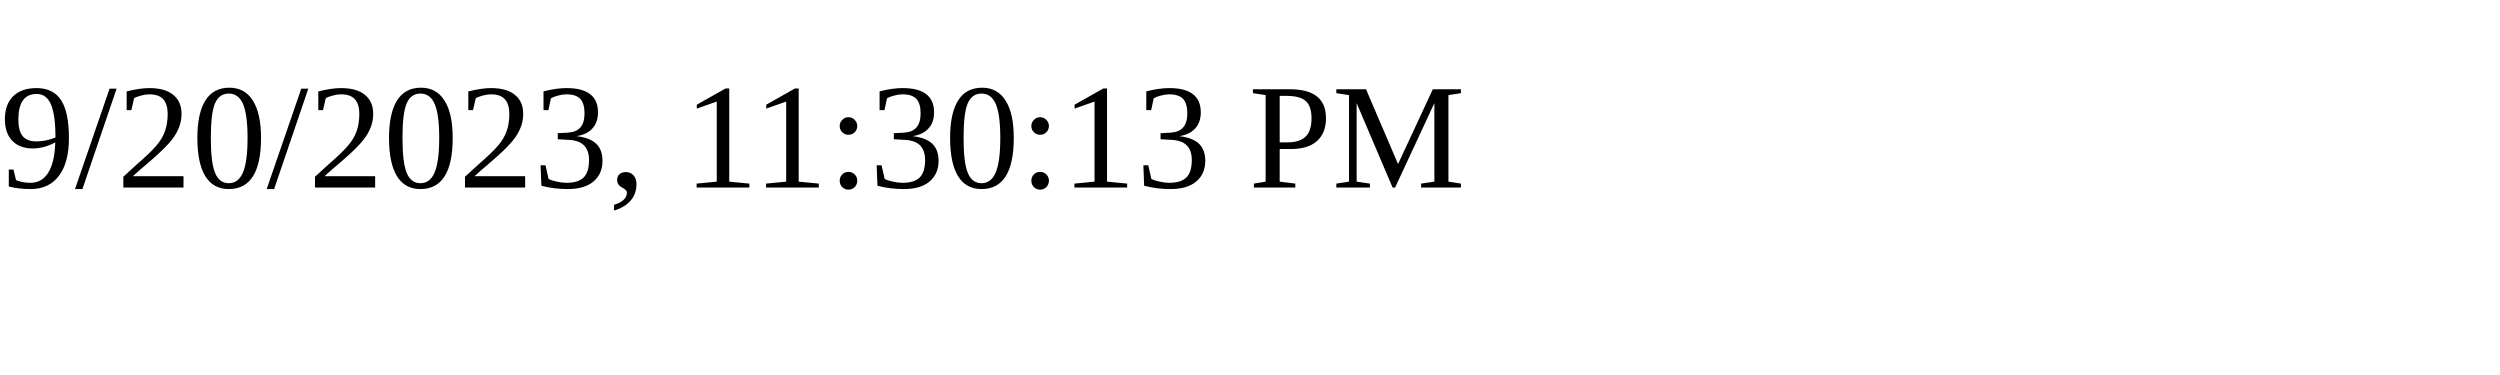
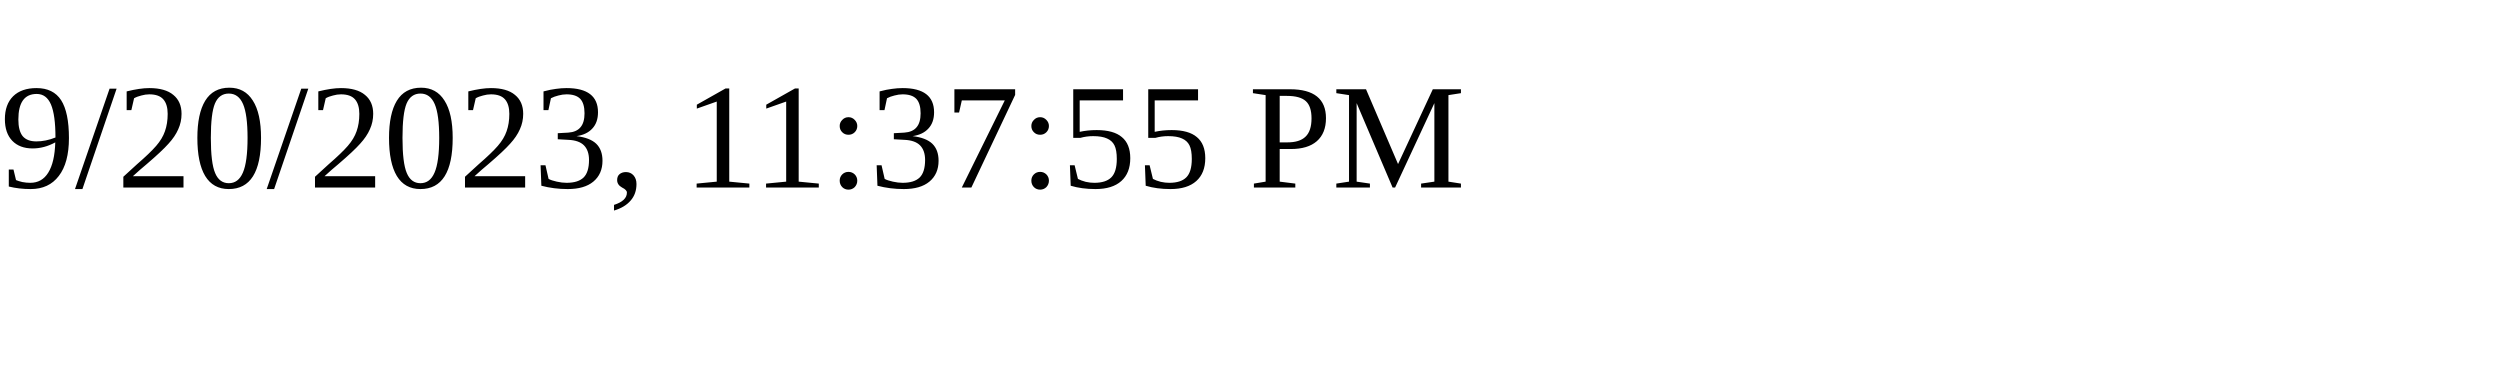
<svg xmlns="http://www.w3.org/2000/svg" height="30" width="200">
-   <text x="0" y="15">9/20/2023, 11:30:13 PM</text>
+   <text x="0" y="15">9/20/2023, 11:37:55 PM</text>
</svg>
